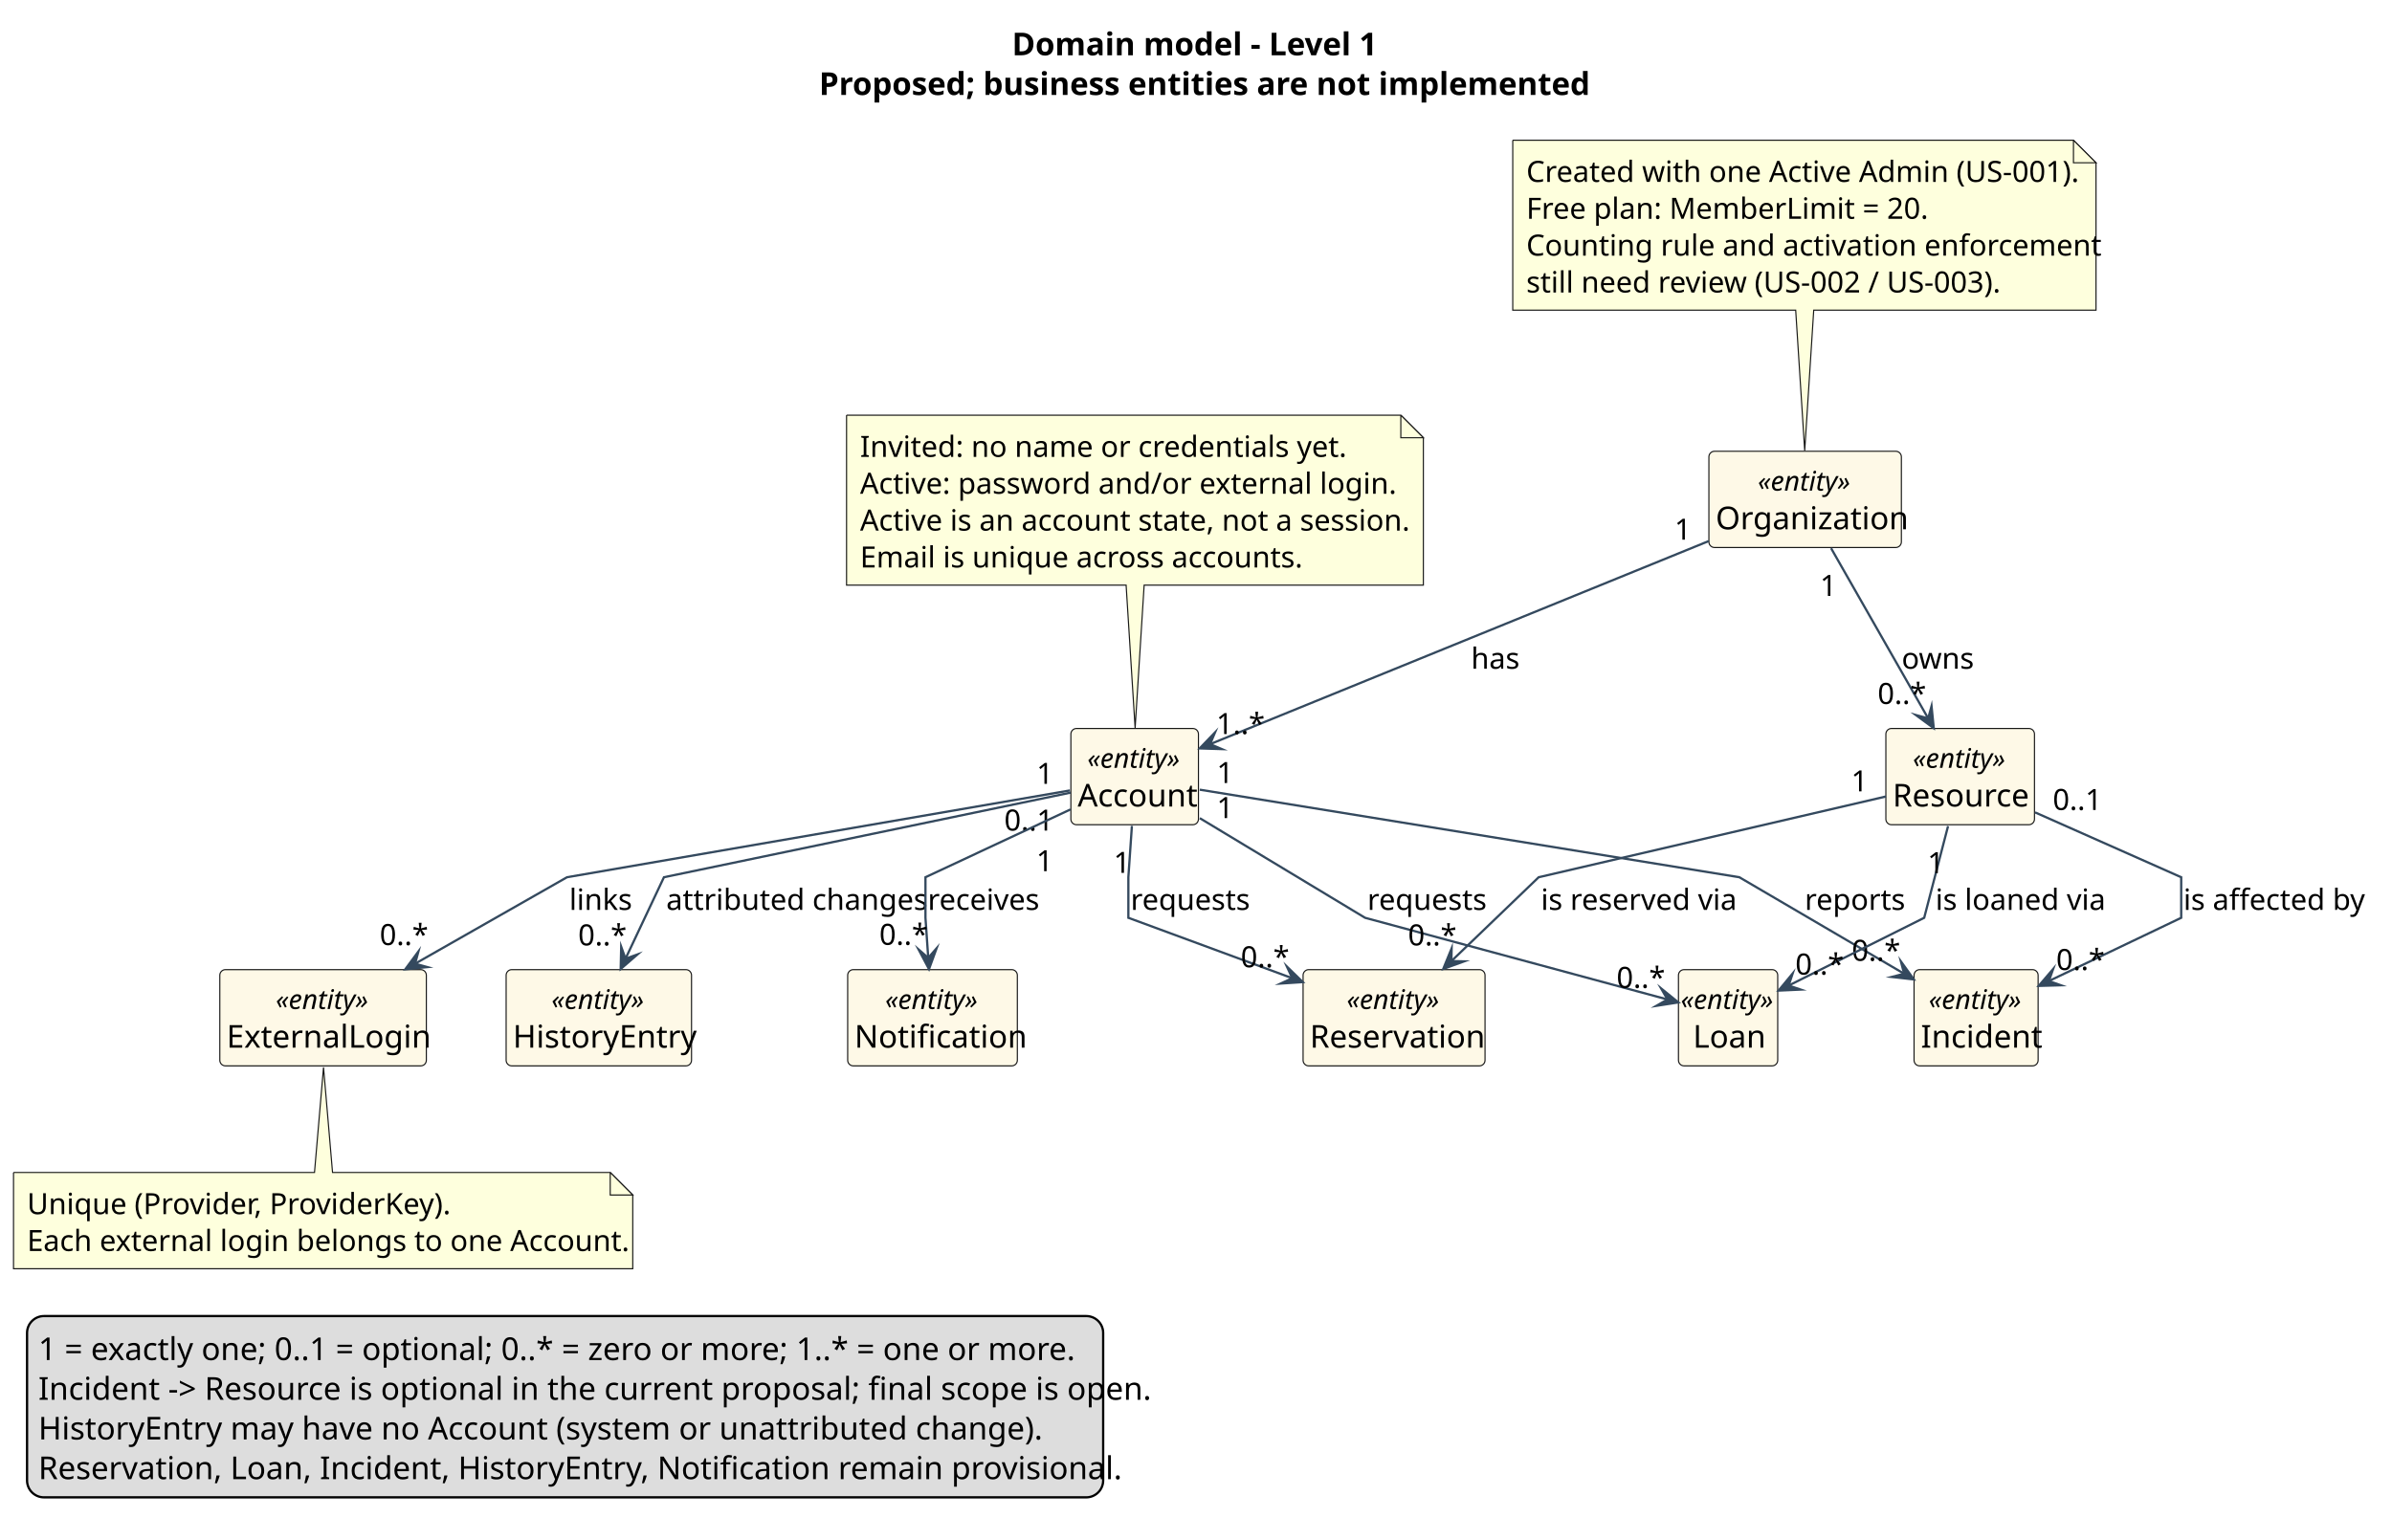
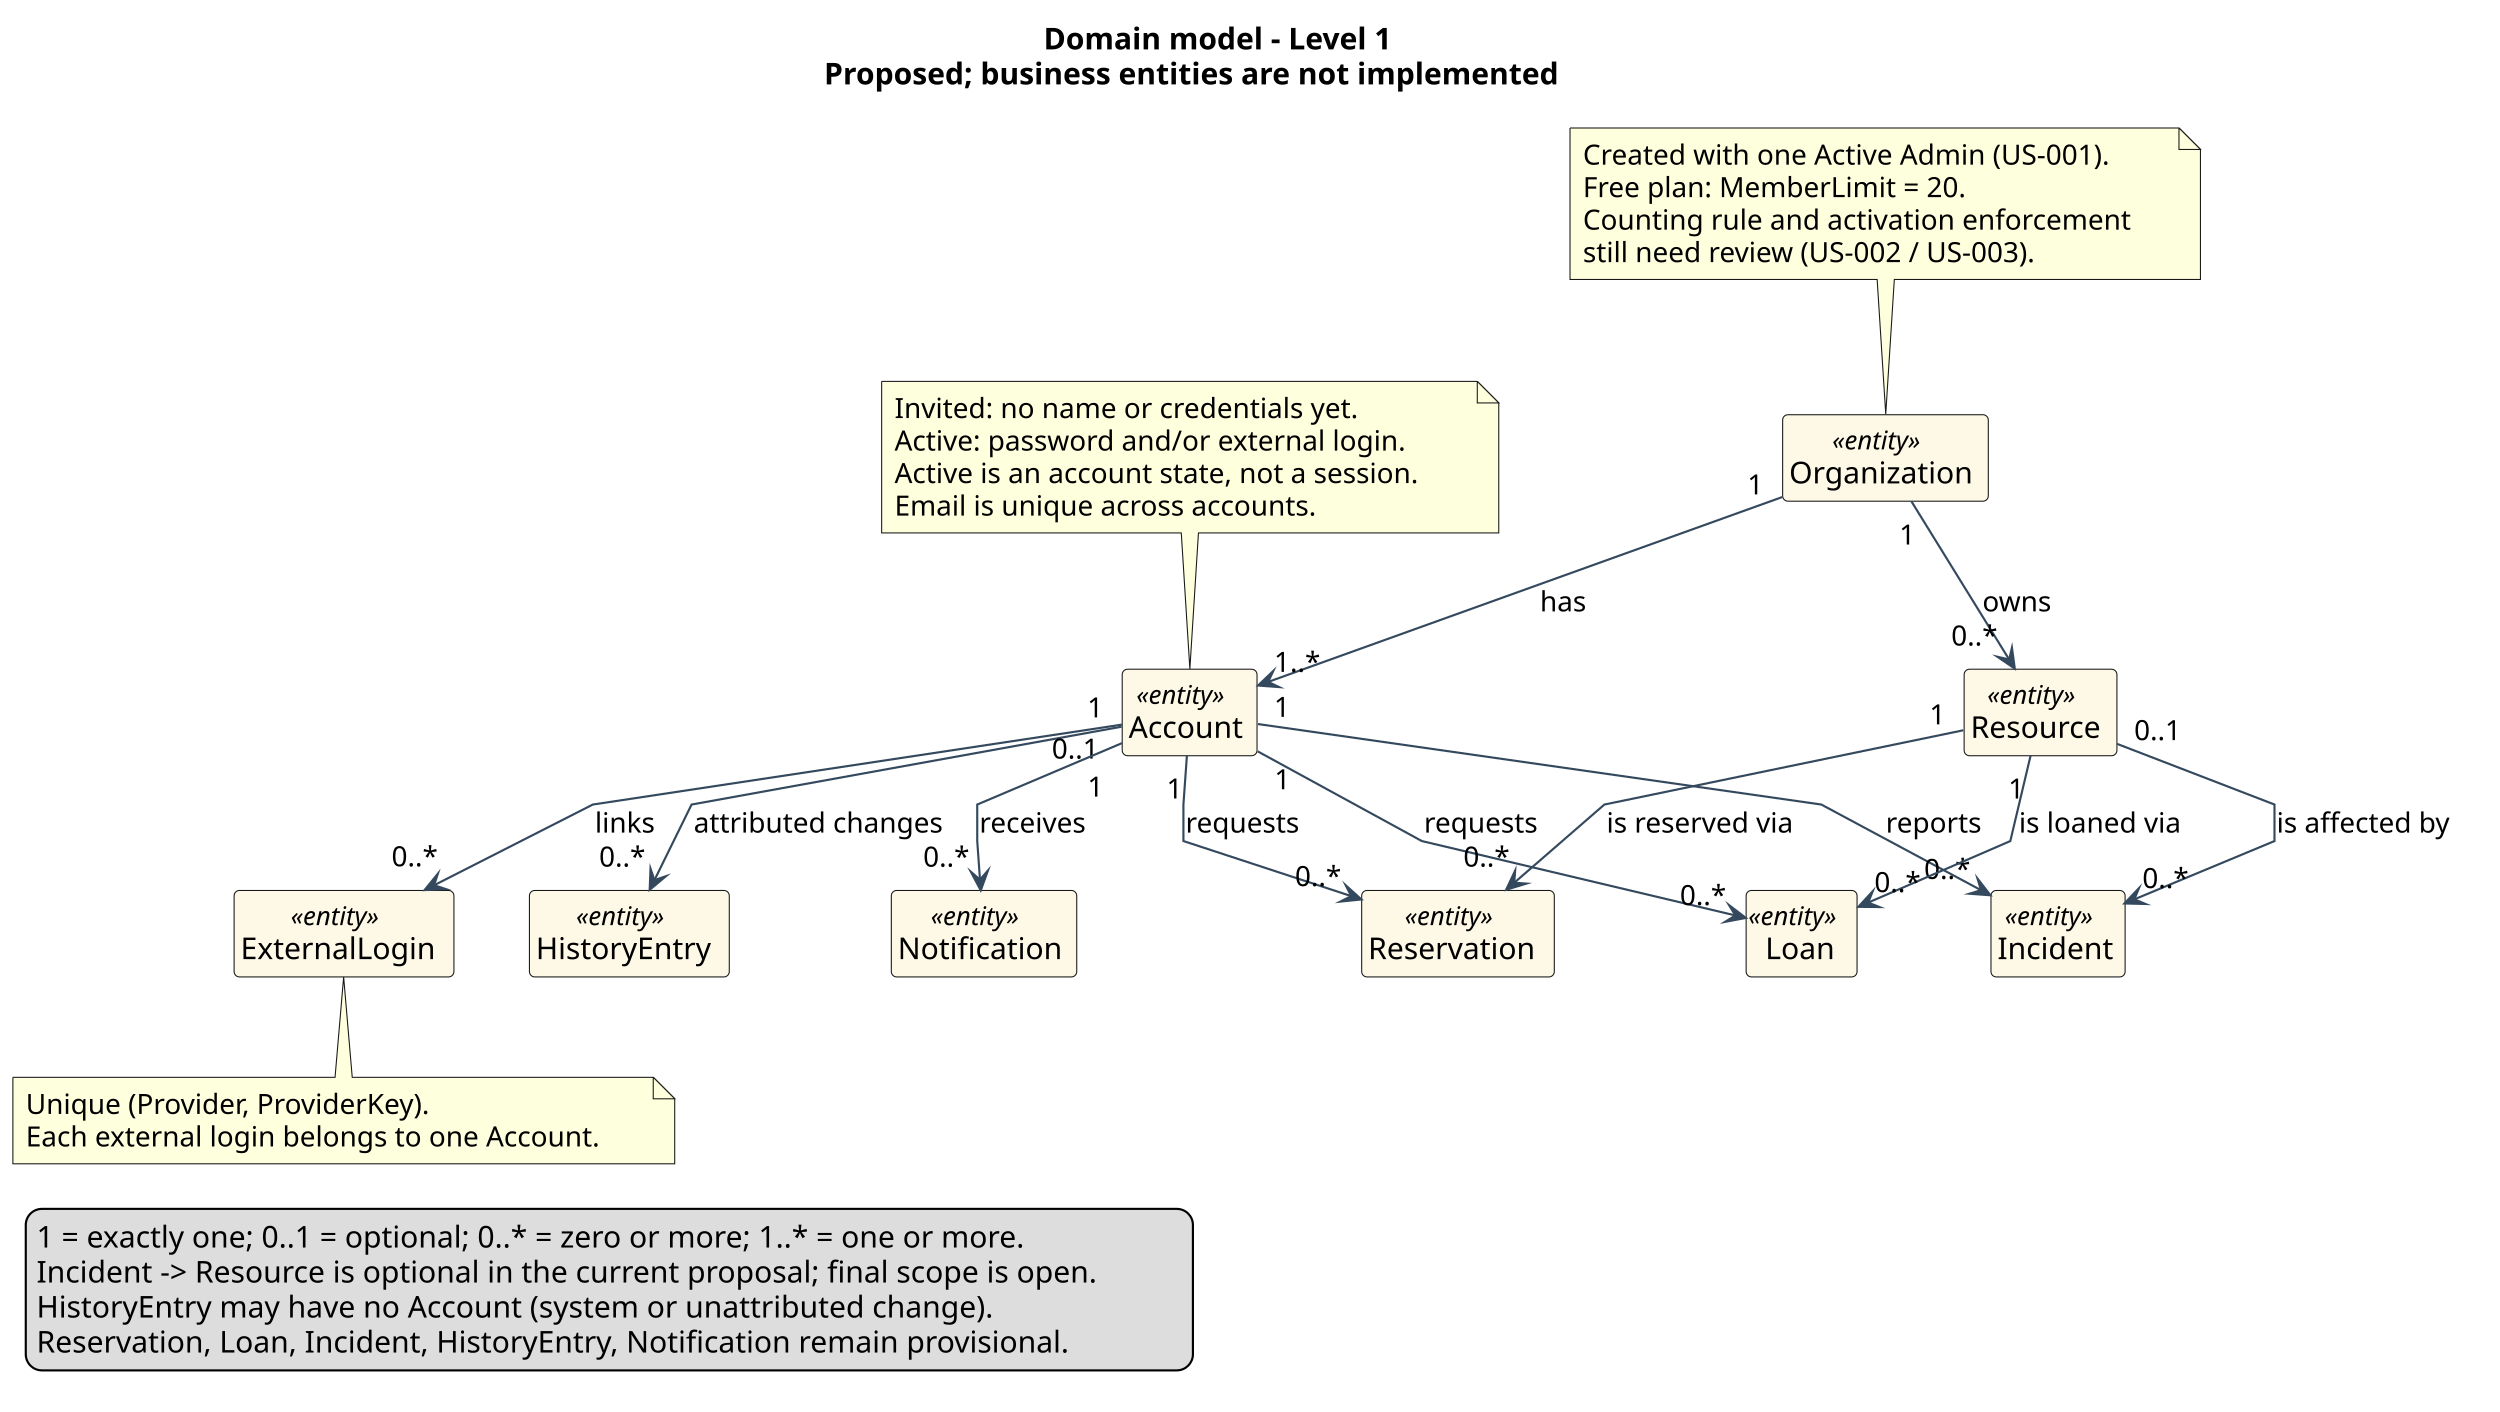
- <svg xmlns="http://www.w3.org/2000/svg" version="1.1" data-diagram-type="CLASS" style="width:1061px;height:683px;background:#FFFFFF;" width="1061px" height="683px" viewBox="0 0 1061 683" zoomAndPan="magnify" preserveAspectRatio="none" contentStyleType="text/css">
+ <svg xmlns="http://www.w3.org/2000/svg" version="1.1" data-diagram-type="CLASS" style="width:1164px;height:657px;background:#FFFFFF;" width="1164px" height="657px" viewBox="0 0 1164 657" zoomAndPan="magnify" preserveAspectRatio="none" contentStyleType="text/css">
  <defs />
  <g font-family="sans-serif" lengthAdjust="spacing">
    <g class="title" data-source-line="1">
-       <text x="448.863" y="24.533" fill="#000" font-size="14" textLength="156.372" font-weight="700">Domain model - Level 1</text>
-       <text x="363.29" y="42.143" fill="#000" font-size="14" textLength="327.517" font-weight="700">Proposed; business entities are not implemented</text>
+       <text x="485.881" y="22.995" fill="#000" font-size="14" textLength="185.445" font-weight="700">Domain model - Level 1</text>
+       <text x="383.68" y="39.292" fill="#000" font-size="14" textLength="389.847" font-weight="700">Proposed; business entities are not implemented</text>
    </g>
    <g class="entity" data-qualified-name="Organization" id="ent0001" data-source-line="16">
-       <rect x="758" y="200.219" width="85.379" height="42.703" fill="#FEF9E7" style="stroke:#181818;stroke-width:0.5;" rx="2.5" ry="2.5" />
-       <text x="779.675" y="217.676" fill="#000" font-size="12" textLength="42.029" font-style="italic">«entity»</text>
-       <text x="761" y="234.846" fill="#000" font-size="14" textLength="79.379">Organization</text>
+       <rect x="830" y="193.094" width="95.749" height="40.266" fill="#FEF9E7" style="stroke:#181818;stroke-width:0.5;" rx="2.5" ry="2.5" />
+       <text x="853.051" y="209.232" fill="#000" font-size="12" textLength="49.646" font-style="italic">«entity»</text>
+       <text x="833" y="225.058" fill="#000" font-size="14" textLength="89.749">Organization</text>
    </g>
    <g class="entity" data-qualified-name="Account" id="ent0002" data-source-line="17">
-       <rect x="475" y="323.219" width="56.586" height="42.703" fill="#FEF9E7" style="stroke:#181818;stroke-width:0.5;" rx="2.5" ry="2.5" />
-       <text x="482.278" y="340.676" fill="#000" font-size="12" textLength="42.029" font-style="italic">«entity»</text>
-       <text x="478" y="357.846" fill="#000" font-size="14" textLength="50.586">Account</text>
+       <rect x="522.5" y="311.594" width="62.772" height="40.266" fill="#FEF9E7" style="stroke:#181818;stroke-width:0.5;" rx="2.5" ry="2.5" />
+       <text x="529.063" y="327.732" fill="#000" font-size="12" textLength="49.646" font-style="italic">«entity»</text>
+       <text x="525.5" y="343.558" fill="#000" font-size="14" textLength="56.772">Account</text>
    </g>
    <g class="entity" data-qualified-name="ExternalLogin" id="ent0003" data-source-line="18">
-       <rect x="97.5" y="430.219" width="91.613" height="42.703" fill="#FEF9E7" style="stroke:#181818;stroke-width:0.5;" rx="2.5" ry="2.5" />
-       <text x="122.292" y="447.676" fill="#000" font-size="12" textLength="42.029" font-style="italic">«entity»</text>
-       <text x="100.5" y="464.846" fill="#000" font-size="14" textLength="85.613">ExternalLogin</text>
+       <rect x="109" y="414.594" width="102.346" height="40.266" fill="#FEF9E7" style="stroke:#181818;stroke-width:0.5;" rx="2.5" ry="2.5" />
+       <text x="135.35" y="430.732" fill="#000" font-size="12" textLength="49.646" font-style="italic">«entity»</text>
+       <text x="112" y="446.558" fill="#000" font-size="14" textLength="96.346">ExternalLogin</text>
    </g>
    <g class="entity" data-qualified-name="Resource" id="ent0004" data-source-line="19">
-       <rect x="836.5" y="323.219" width="65.917" height="42.703" fill="#FEF9E7" style="stroke:#181818;stroke-width:0.5;" rx="2.5" ry="2.5" />
-       <text x="848.444" y="340.676" fill="#000" font-size="12" textLength="42.029" font-style="italic">«entity»</text>
-       <text x="839.5" y="357.846" fill="#000" font-size="14" textLength="59.917">Resource</text>
+       <rect x="914.5" y="311.594" width="71.14" height="40.266" fill="#FEF9E7" style="stroke:#181818;stroke-width:0.5;" rx="2.5" ry="2.5" />
+       <text x="925.247" y="327.732" fill="#000" font-size="12" textLength="49.646" font-style="italic">«entity»</text>
+       <text x="917.5" y="343.558" fill="#000" font-size="14" textLength="65.14">Resource</text>
    </g>
    <g class="entity" data-qualified-name="Reservation" id="ent0005" data-source-line="20">
-       <rect x="578" y="430.219" width="80.703" height="42.703" fill="#FEF9E7" style="stroke:#181818;stroke-width:0.5;" rx="2.5" ry="2.5" />
-       <text x="597.337" y="447.676" fill="#000" font-size="12" textLength="42.029" font-style="italic">«entity»</text>
-       <text x="581" y="464.846" fill="#000" font-size="14" textLength="74.703">Reservation</text>
+       <rect x="634" y="414.594" width="89.686" height="40.266" fill="#FEF9E7" style="stroke:#181818;stroke-width:0.5;" rx="2.5" ry="2.5" />
+       <text x="654.02" y="430.732" fill="#000" font-size="12" textLength="49.646" font-style="italic">«entity»</text>
+       <text x="637" y="446.558" fill="#000" font-size="14" textLength="83.686">Reservation</text>
    </g>
    <g class="entity" data-qualified-name="Loan" id="ent0006" data-source-line="21">
-       <rect x="744.5" y="430.219" width="44.029" height="42.703" fill="#FEF9E7" style="stroke:#181818;stroke-width:0.5;" rx="2.5" ry="2.5" />
-       <text x="745.5" y="447.676" fill="#000" font-size="12" textLength="42.029" font-style="italic">«entity»</text>
-       <text x="750.942" y="464.846" fill="#000" font-size="14" textLength="31.145">Loan</text>
+       <rect x="813" y="414.594" width="51.646" height="40.266" fill="#FEF9E7" style="stroke:#181818;stroke-width:0.5;" rx="2.5" ry="2.5" />
+       <text x="814" y="430.732" fill="#000" font-size="12" textLength="49.646" font-style="italic">«entity»</text>
+       <text x="821.915" y="446.558" fill="#000" font-size="14" textLength="33.817">Loan</text>
    </g>
    <g class="entity" data-qualified-name="Incident" id="ent0007" data-source-line="22">
-       <rect x="849" y="430.219" width="55.034" height="42.703" fill="#FEF9E7" style="stroke:#181818;stroke-width:0.5;" rx="2.5" ry="2.5" />
-       <text x="855.502" y="447.676" fill="#000" font-size="12" textLength="42.029" font-style="italic">«entity»</text>
-       <text x="852" y="464.846" fill="#000" font-size="14" textLength="49.034">Incident</text>
+       <rect x="927" y="414.594" width="62.451" height="40.266" fill="#FEF9E7" style="stroke:#181818;stroke-width:0.5;" rx="2.5" ry="2.5" />
+       <text x="933.402" y="430.732" fill="#000" font-size="12" textLength="49.646" font-style="italic">«entity»</text>
+       <text x="930" y="446.558" fill="#000" font-size="14" textLength="56.451">Incident</text>
    </g>
    <g class="entity" data-qualified-name="HistoryEntry" id="ent0008" data-source-line="23">
-       <rect x="224.5" y="430.219" width="82.234" height="42.703" fill="#FEF9E7" style="stroke:#181818;stroke-width:0.5;" rx="2.5" ry="2.5" />
-       <text x="244.603" y="447.676" fill="#000" font-size="12" textLength="42.029" font-style="italic">«entity»</text>
-       <text x="227.5" y="464.846" fill="#000" font-size="14" textLength="76.234">HistoryEntry</text>
+       <rect x="246.5" y="414.594" width="93.056" height="40.266" fill="#FEF9E7" style="stroke:#181818;stroke-width:0.5;" rx="2.5" ry="2.5" />
+       <text x="268.205" y="430.732" fill="#000" font-size="12" textLength="49.646" font-style="italic">«entity»</text>
+       <text x="249.5" y="446.558" fill="#000" font-size="14" textLength="87.056">HistoryEntry</text>
    </g>
    <g class="entity" data-qualified-name="Notification" id="ent0009" data-source-line="24">
-       <rect x="376" y="430.219" width="75.255" height="42.703" fill="#FEF9E7" style="stroke:#181818;stroke-width:0.5;" rx="2.5" ry="2.5" />
-       <text x="392.613" y="447.676" fill="#000" font-size="12" textLength="42.029" font-style="italic">«entity»</text>
-       <text x="379" y="464.846" fill="#000" font-size="14" textLength="69.255">Notification</text>
+       <rect x="415" y="414.594" width="86.329" height="40.266" fill="#FEF9E7" style="stroke:#181818;stroke-width:0.5;" rx="2.5" ry="2.5" />
+       <text x="433.341" y="430.732" fill="#000" font-size="12" textLength="49.646" font-style="italic">«entity»</text>
+       <text x="418" y="446.558" fill="#000" font-size="14" textLength="80.329">Notification</text>
    </g>
    <g class="entity" data-qualified-name="GMN21" id="ent0022" data-source-line="39">
-       <path d="M375.5,184.219 L375.5,259.625 A0,0 0 0 0 375.5,259.625 L499.5,259.625 L503.5,323.039 L507.5,259.625 L631.351,259.625 A0,0 0 0 0 631.351,259.625 L631.351,194.219 L621.351,184.219 L375.5,184.219 A0,0 0 0 0 375.5,184.219" style="stroke:#181818;stroke-width:0.5;" fill="#FEFFDD" />
-       <path d="M621.351,184.219 L621.351,194.219 L631.351,194.219 L621.351,184.219" style="stroke:#181818;stroke-width:0.5;" fill="#FEFFDD" />
-       <text x="381.5" y="202.714" fill="#000" font-size="13" textLength="202.332">Invited: no name or credentials yet.</text>
-       <text x="381.5" y="219.065" fill="#000" font-size="13" textLength="223.285">Active: password and/or external login.</text>
-       <text x="381.5" y="235.417" fill="#000" font-size="13" textLength="234.851">Active is an account state, not a session.</text>
-       <text x="381.5" y="251.769" fill="#000" font-size="13" textLength="189.313">Email is unique across accounts.</text>
+       <path d="M410.5,177.594 L410.5,248.125 A0,0 0 0 0 410.5,248.125 L550,248.125 L554,311.474 L558,248.125 L697.822,248.125 A0,0 0 0 0 697.822,248.125 L697.822,187.594 L687.822,177.594 L410.5,177.594 A0,0 0 0 0 410.5,177.594" style="stroke:#181818;stroke-width:0.5;" fill="#FEFFDD" />
+       <path d="M687.822,177.594 L687.822,187.594 L697.822,187.594 L687.822,177.594" style="stroke:#181818;stroke-width:0.5;" fill="#FEFFDD" />
+       <text x="416.5" y="194.661" fill="#000" font-size="13" textLength="233.086">Invited: no name or credentials yet.</text>
+       <text x="416.5" y="209.793" fill="#000" font-size="13" textLength="255.182">Active: password and/or external login.</text>
+       <text x="416.5" y="224.926" fill="#000" font-size="13" textLength="266.322">Active is an account state, not a session.</text>
+       <text x="416.5" y="240.059" fill="#000" font-size="13" textLength="212.215">Email is unique across accounts.</text>
    </g>
    <g class="entity" data-qualified-name="GMN24" id="ent0025" data-source-line="46">
-       <path d="M671,62.219 L671,137.625 A0,0 0 0 0 671,137.625 L796.5,137.625 L800.5,199.979 L804.5,137.625 L929.713,137.625 A0,0 0 0 0 929.713,137.625 L929.713,72.219 L919.713,62.219 L671,62.219 A0,0 0 0 0 671,62.219" style="stroke:#181818;stroke-width:0.5;" fill="#FEFFDD" />
-       <path d="M919.713,62.219 L919.713,72.219 L929.713,72.219 L919.713,62.219" style="stroke:#181818;stroke-width:0.5;" fill="#FEFFDD" />
-       <text x="677" y="80.714" fill="#000" font-size="13" textLength="237.713">Created with one Active Admin (US-001).</text>
-       <text x="677" y="97.065" fill="#000" font-size="13" textLength="170.155">Free plan: MemberLimit = 20.</text>
-       <text x="677" y="113.417" fill="#000" font-size="13" textLength="237.034">Counting rule and activation enforcement</text>
-       <text x="677" y="129.769" fill="#000" font-size="13" textLength="207.359">still need review (US-002 / US-003).</text>
+       <path d="M731,59.594 L731,130.125 A0,0 0 0 0 731,130.125 L874,130.125 L878,192.824 L882,130.125 L1024.53,130.125 A0,0 0 0 0 1024.53,130.125 L1024.53,69.594 L1014.53,59.594 L731,59.594 A0,0 0 0 0 731,59.594" style="stroke:#181818;stroke-width:0.5;" fill="#FEFFDD" />
+       <path d="M1014.53,59.594 L1014.53,69.594 L1024.53,69.594 L1014.53,59.594" style="stroke:#181818;stroke-width:0.5;" fill="#FEFFDD" />
+       <text x="737" y="76.661" fill="#000" font-size="13" textLength="267.814">Created with one Active Admin (US-001).</text>
+       <text x="737" y="91.793" fill="#000" font-size="13" textLength="195.063">Free plan: MemberLimit = 20.</text>
+       <text x="737" y="106.926" fill="#000" font-size="13" textLength="272.53">Counting rule and activation enforcement</text>
+       <text x="737" y="122.059" fill="#000" font-size="13" textLength="232.331">still need review (US-002 / US-003).</text>
    </g>
    <g class="entity" data-qualified-name="GMN27" id="ent0028" data-source-line="53">
-       <path d="M6,520.219 L6,562.922 A0,0 0 0 0 6,562.922 L280.671,562.922 A0,0 0 0 0 280.671,562.922 L280.671,530.219 L270.671,520.219 L147.5,520.219 L143.5,473.569 L139.5,520.219 L6,520.219 A0,0 0 0 0 6,520.219" style="stroke:#181818;stroke-width:0.5;" fill="#FEFFDD" />
-       <path d="M270.671,520.219 L270.671,530.219 L280.671,530.219 L270.671,520.219" style="stroke:#181818;stroke-width:0.5;" fill="#FEFFDD" />
-       <text x="12" y="538.714" fill="#000" font-size="13" textLength="183.517">Unique (Provider, ProviderKey).</text>
-       <text x="12" y="555.065" fill="#000" font-size="13" textLength="253.671">Each external login belongs to one Account.</text>
+       <path d="M6,501.594 L6,541.859 A0,0 0 0 0 6,541.859 L314.149,541.859 A0,0 0 0 0 314.149,541.859 L314.149,511.594 L304.149,501.594 L164,501.594 L160,454.884 L156,501.594 L6,501.594 A0,0 0 0 0 6,501.594" style="stroke:#181818;stroke-width:0.5;" fill="#FEFFDD" />
+       <path d="M304.149,501.594 L304.149,511.594 L314.149,511.594 L304.149,501.594" style="stroke:#181818;stroke-width:0.5;" fill="#FEFFDD" />
+       <text x="12" y="518.661" fill="#000" font-size="13" textLength="204.82">Unique (Provider, ProviderKey).</text>
+       <text x="12" y="533.793" fill="#000" font-size="13" textLength="287.149">Each external login belongs to one Account.</text>
    </g>
    <g class="link" data-entity-1="ent0001" data-entity-2="ent0002" id="lnk10" data-source-line="26" data-link-type="dependency">
-       <path d="M757.95,240.059 C696.52,265.079 589.241,308.793 536.751,330.173" style="stroke:#34495E;stroke-width:1;" fill="none" id="Organization-to-Account" codeLine="26" />
-       <polygon points="532.12,332.059,541.964,332.368,536.751,330.173,538.946,324.959,532.12,332.059" fill="#34495E" style="stroke:#34495E;stroke-width:1;stroke-linejoin:miter;stroke-miterlimit:10;" />
-       <text x="652.5" y="296.714" fill="#000" font-size="13" textLength="20.96">has</text>
-       <text x="742.734" y="239.453" fill="#000" font-size="13">1</text>
-       <text x="539.475" y="325.677" fill="#000" font-size="13" textLength="19.513">1..*</text>
+       <path d="M829.84,231.414 C762.68,255.564 647.435,297.002 590.445,317.492" style="stroke:#34495E;stroke-width:1;" fill="none" id="Organization-to-Account" codeLine="26" />
+       <polygon points="585.74,319.184,595.563,319.903,590.445,317.492,592.856,312.375,585.74,319.184" fill="#34495E" style="stroke:#34495E;stroke-width:1;stroke-linejoin:miter;stroke-miterlimit:10;" />
+       <text x="717" y="284.661" fill="#000" font-size="13" textLength="22.979">has</text>
+       <text x="813.569" y="230.194" fill="#000" font-size="13">1</text>
+       <text x="593.194" y="312.817" fill="#000" font-size="13" textLength="23.036">1..*</text>
    </g>
    <g class="link" data-entity-1="ent0001" data-entity-2="ent0004" id="lnk11" data-source-line="27" data-link-type="dependency">
-       <path d="M812.2,243.249 C824.89,265.499 842.553,296.455 855.263,318.745" style="stroke:#34495E;stroke-width:1;" fill="none" id="Organization-to-Resource" codeLine="27" />
-       <polygon points="857.74,323.089,856.757,313.289,855.263,318.745,849.807,317.252,857.74,323.089" fill="#34495E" style="stroke:#34495E;stroke-width:1;stroke-linejoin:miter;stroke-miterlimit:10;" />
-       <text x="843.5" y="296.714" fill="#000" font-size="13" textLength="30.348">owns</text>
-       <text x="807.282" y="264.394" fill="#000" font-size="13">1</text>
-       <text x="832.844" y="312.342" fill="#000" font-size="13" textLength="19.513">0..*</text>
+       <path d="M889.89,233.334 C903.23,254.914 922.122,285.48 935.462,307.07" style="stroke:#34495E;stroke-width:1;" fill="none" id="Organization-to-Resource" codeLine="27" />
+       <polygon points="938.09,311.324,936.762,301.565,935.462,307.07,929.956,305.77,938.09,311.324" fill="#34495E" style="stroke:#34495E;stroke-width:1;stroke-linejoin:miter;stroke-miterlimit:10;" />
+       <text x="923" y="284.661" fill="#000" font-size="13" textLength="33.598">owns</text>
+       <text x="884.284" y="253.53" fill="#000" font-size="13">1</text>
+       <text x="908.491" y="300.562" fill="#000" font-size="13" textLength="23.036">0..*</text>
    </g>
    <g class="link" data-entity-1="ent0002" data-entity-2="ent0003" id="lnk12" data-source-line="28" data-link-type="dependency">
-       <path d="M474.59,350.709 C408.4,362.139 251.5,389.219 251.5,389.219 C251.5,389.219 215.485,409.724 184.105,427.594" style="stroke:#34495E;stroke-width:1;" fill="none" id="Account-to-ExternalLogin" codeLine="28" />
-       <polygon points="179.76,430.069,189.56,429.091,184.105,427.594,185.601,422.139,179.76,430.069" fill="#34495E" style="stroke:#34495E;stroke-width:1;stroke-linejoin:miter;stroke-miterlimit:10;" />
-       <text x="252.5" y="403.714" fill="#000" font-size="13" textLength="26.006">links</text>
-       <text x="459.769" y="347.793" fill="#000" font-size="13">1</text>
-       <text x="168.413" y="419.316" fill="#000" font-size="13" textLength="19.513">0..*</text>
+       <path d="M522.38,337.374 C449.52,348.384 276,374.594 276,374.594 C276,374.594 235.987,394.948 202.117,412.168" style="stroke:#34495E;stroke-width:1;" fill="none" id="Account-to-ExternalLogin" codeLine="28" />
+       <polygon points="197.66,414.434,207.495,413.921,202.117,412.168,203.87,406.789,197.66,414.434" fill="#34495E" style="stroke:#34495E;stroke-width:1;stroke-linejoin:miter;stroke-miterlimit:10;" />
+       <text x="277" y="387.661" fill="#000" font-size="13" textLength="29.764">links</text>
+       <text x="506.201" y="334.028" fill="#000" font-size="13">1</text>
+       <text x="182.299" y="403.356" fill="#000" font-size="13" textLength="23.036">0..*</text>
    </g>
    <g class="link" data-entity-1="ent0002" data-entity-2="ent0005" id="lnk13" data-source-line="29" data-link-type="dependency">
-       <path d="M502.07,366.449 C501.3,377.649 500.5,389.219 500.5,389.219 C500.5,389.219 500.5,407.219 500.5,407.219 C500.5,407.219 539.069,421.44 573.199,434.02" style="stroke:#34495E;stroke-width:1;" fill="none" id="Account-to-Reservation" codeLine="29" />
-       <polygon points="577.89,435.749,570.829,428.883,573.199,434.02,568.062,436.389,577.89,435.749" fill="#34495E" style="stroke:#34495E;stroke-width:1;stroke-linejoin:miter;stroke-miterlimit:10;" />
-       <text x="501.5" y="403.714" fill="#000" font-size="13" textLength="49.861">requests</text>
-       <text x="493.947" y="387.27" fill="#000" font-size="13">1</text>
-       <text x="550.347" y="429.18" fill="#000" font-size="13" textLength="19.513">0..*</text>
+       <path d="M552.64,351.624 C551.85,362.744 551,374.594 551,374.594 C551,374.594 551,391.594 551,391.594 C551,391.594 592.269,405.135 629.119,417.225" style="stroke:#34495E;stroke-width:1;" fill="none" id="Account-to-Reservation" codeLine="29" />
+       <polygon points="633.87,418.784,626.565,412.177,629.119,417.225,624.072,419.779,633.87,418.784" fill="#34495E" style="stroke:#34495E;stroke-width:1;stroke-linejoin:miter;stroke-miterlimit:10;" />
+       <text x="552" y="387.661" fill="#000" font-size="13" textLength="56.475">requests</text>
+       <text x="543.139" y="371.758" fill="#000" font-size="13">1</text>
+       <text x="602.931" y="412.563" fill="#000" font-size="13" textLength="23.036">0..*</text>
    </g>
    <g class="link" data-entity-1="ent0002" data-entity-2="ent0006" id="lnk14" data-source-line="30" data-link-type="dependency">
-       <path d="M532.18,363.009 C562.35,381.209 605.5,407.219 605.5,407.219 C605.5,407.219 695.533,431.545 739.623,443.455" style="stroke:#34495E;stroke-width:1;" fill="none" id="Account-to-Loan" codeLine="30" />
-       <polygon points="744.45,444.759,736.805,438.55,739.623,443.455,734.718,446.273,744.45,444.759" fill="#34495E" style="stroke:#34495E;stroke-width:1;stroke-linejoin:miter;stroke-miterlimit:10;" />
-       <text x="606.5" y="403.714" fill="#000" font-size="13" textLength="49.861">requests</text>
-       <text x="539.696" y="362.958" fill="#000" font-size="13">1</text>
-       <text x="717.036" y="438.321" fill="#000" font-size="13" textLength="19.513">0..*</text>
+       <path d="M585.53,349.814 C617.41,367.234 662,391.594 662,391.594 C662,391.594 758.785,414.56 808.015,426.24" style="stroke:#34495E;stroke-width:1;" fill="none" id="Account-to-Loan" codeLine="30" />
+       <polygon points="812.88,427.394,805.046,421.424,808.015,426.24,803.2,429.208,812.88,427.394" fill="#34495E" style="stroke:#34495E;stroke-width:1;stroke-linejoin:miter;stroke-miterlimit:10;" />
+       <text x="663" y="387.661" fill="#000" font-size="13" textLength="56.475">requests</text>
+       <text x="593.357" y="367.492" fill="#000" font-size="13">1</text>
+       <text x="782.161" y="421.415" fill="#000" font-size="13" textLength="23.036">0..*</text>
    </g>
    <g class="link" data-entity-1="ent0002" data-entity-2="ent0007" id="lnk15" data-source-line="31" data-link-type="dependency">
-       <path d="M532.18,350.379 C601.32,361.599 771.5,389.219 771.5,389.219 C771.5,389.219 813.485,413.812 844.595,432.032" style="stroke:#34495E;stroke-width:1;" fill="none" id="Account-to-Incident" codeLine="31" />
-       <polygon points="848.91,434.559,843.165,426.559,844.595,432.032,839.122,433.462,848.91,434.559" fill="#34495E" style="stroke:#34495E;stroke-width:1;stroke-linejoin:miter;stroke-miterlimit:10;" />
-       <text x="800.5" y="403.714" fill="#000" font-size="13" textLength="40.46">reports</text>
-       <text x="539.696" y="347.408" fill="#000" font-size="13">1</text>
-       <text x="821.388" y="426.311" fill="#000" font-size="13" textLength="19.513">0..*</text>
+       <path d="M585.74,337.124 C661.76,347.984 848,374.594 848,374.594 C848,374.594 889.844,397.041 922.364,414.481" style="stroke:#34495E;stroke-width:1;" fill="none" id="Account-to-Incident" codeLine="31" />
+       <polygon points="926.77,416.844,920.729,409.065,922.364,414.481,916.948,416.115,926.77,416.844" fill="#34495E" style="stroke:#34495E;stroke-width:1;stroke-linejoin:miter;stroke-miterlimit:10;" />
+       <text x="878" y="387.661" fill="#000" font-size="13" textLength="46.763">reports</text>
+       <text x="593.163" y="333.771" fill="#000" font-size="13">1</text>
+       <text x="895.853" y="409.243" fill="#000" font-size="13" textLength="23.036">0..*</text>
    </g>
    <g class="link" data-entity-1="ent0002" data-entity-2="ent0008" id="lnk16" data-source-line="32" data-link-type="dependency">
-       <path d="M474.88,351.679 C417.64,363.589 294.5,389.219 294.5,389.219 C294.5,389.219 285.862,407.536 277.452,425.376" style="stroke:#34495E;stroke-width:1;" fill="none" id="Account-to-HistoryEntry" codeLine="32" />
-       <polygon points="275.32,429.899,282.776,423.464,277.452,425.376,275.54,420.052,275.32,429.899" fill="#34495E" style="stroke:#34495E;stroke-width:1;stroke-linejoin:miter;stroke-miterlimit:10;" />
-       <text x="295.5" y="403.714" fill="#000" font-size="13" textLength="106.964">attributed changes</text>
-       <text x="445.443" y="368.517" fill="#000" font-size="13" textLength="21.684">0..1</text>
-       <text x="256.443" y="419.467" fill="#000" font-size="13" textLength="19.513">0..*</text>
+       <path d="M522.23,338.344 C458.69,349.844 322,374.594 322,374.594 C322,374.594 313.154,392.576 304.704,409.786" style="stroke:#34495E;stroke-width:1;" fill="none" id="Account-to-HistoryEntry" codeLine="32" />
+       <polygon points="302.5,414.274,310.057,407.958,304.704,409.786,302.876,404.432,302.5,414.274" fill="#34495E" style="stroke:#34495E;stroke-width:1;stroke-linejoin:miter;stroke-miterlimit:10;" />
+       <text x="323" y="387.661" fill="#000" font-size="13" textLength="123.703">attributed changes</text>
+       <text x="489.715" y="353.203" fill="#000" font-size="13" textLength="24.807">0..1</text>
+       <text x="278.935" y="403.498" fill="#000" font-size="13" textLength="23.036">0..*</text>
    </g>
    <g class="link" data-entity-1="ent0002" data-entity-2="ent0009" id="lnk17" data-source-line="33" data-link-type="dependency">
-       <path d="M474.84,359.129 C447.51,371.909 410.5,389.219 410.5,389.219 C410.5,389.219 410.5,407.219 410.5,407.219 C410.5,407.219 410.957,413.801 411.727,425.001" style="stroke:#34495E;stroke-width:1;" fill="none" id="Account-to-Notification" codeLine="33" />
-       <polygon points="412.07,429.989,415.443,420.736,411.727,425.001,407.462,421.284,412.07,429.989" fill="#34495E" style="stroke:#34495E;stroke-width:1;stroke-linejoin:miter;stroke-miterlimit:10;" />
-       <text x="411.5" y="403.714" fill="#000" font-size="13" textLength="48.407">receives</text>
-       <text x="459.627" y="386.549" fill="#000" font-size="13">1</text>
-       <text x="390.032" y="419.213" fill="#000" font-size="13" textLength="19.513">0..*</text>
+       <path d="M522.4,345.994 C493.43,358.294 455,374.594 455,374.594 C455,374.594 455,391.594 455,391.594 C455,391.594 455.496,398.456 456.286,409.576" style="stroke:#34495E;stroke-width:1;" fill="none" id="Account-to-Notification" codeLine="33" />
+       <polygon points="456.64,414.564,459.992,405.303,456.286,409.576,452.012,405.87,456.64,414.564" fill="#34495E" style="stroke:#34495E;stroke-width:1;stroke-linejoin:miter;stroke-miterlimit:10;" />
+       <text x="456" y="387.661" fill="#000" font-size="13" textLength="54.564">receives</text>
+       <text x="506.331" y="370.888" fill="#000" font-size="13">1</text>
+       <text x="429.819" y="403.524" fill="#000" font-size="13" textLength="23.036">0..*</text>
    </g>
    <g class="link" data-entity-1="ent0004" data-entity-2="ent0005" id="lnk18" data-source-line="34" data-link-type="dependency">
-       <path d="M836.5,353.399 C782.81,365.879 682.5,389.219 682.5,389.219 C682.5,389.219 662.335,408.594 643.775,426.434" style="stroke:#34495E;stroke-width:1;" fill="none" id="Resource-to-Reservation" codeLine="34" />
-       <polygon points="640.17,429.899,649.431,426.546,643.775,426.434,643.887,420.778,640.17,429.899" fill="#34495E" style="stroke:#34495E;stroke-width:1;stroke-linejoin:miter;stroke-miterlimit:10;" />
-       <text x="683.5" y="403.714" fill="#000" font-size="13" textLength="83.808">is reserved via</text>
-       <text x="821.096" y="351.126" fill="#000" font-size="13">1</text>
-       <text x="624.549" y="419.467" fill="#000" font-size="13" textLength="19.513">0..*</text>
+       <path d="M914.17,340.004 C855.9,352.064 747,374.594 747,374.594 C747,374.594 724.876,393.786 705.046,410.996" style="stroke:#34495E;stroke-width:1;" fill="none" id="Resource-to-Reservation" codeLine="34" />
+       <polygon points="701.27,414.274,710.689,411.396,705.046,410.996,705.445,405.354,701.27,414.274" fill="#34495E" style="stroke:#34495E;stroke-width:1;stroke-linejoin:miter;stroke-miterlimit:10;" />
+       <text x="748" y="387.661" fill="#000" font-size="13" textLength="95.323">is reserved via</text>
+       <text x="898.341" y="337.237" fill="#000" font-size="13">1</text>
+       <text x="681.348" y="403.498" fill="#000" font-size="13" textLength="23.036">0..*</text>
    </g>
    <g class="link" data-entity-1="ent0004" data-entity-2="ent0006" id="lnk19" data-source-line="35" data-link-type="dependency">
-       <path d="M864.08,366.539 C859.44,384.379 853.5,407.219 853.5,407.219 C853.5,407.219 819.152,424.393 793.372,437.283" style="stroke:#34495E;stroke-width:1;" fill="none" id="Resource-to-Loan" codeLine="35" />
-       <polygon points="788.9,439.519,798.739,439.072,793.372,437.283,795.161,431.916,788.9,439.519" fill="#34495E" style="stroke:#34495E;stroke-width:1;stroke-linejoin:miter;stroke-miterlimit:10;" />
-       <text x="858.5" y="403.714" fill="#000" font-size="13" textLength="72.268">is loaned via</text>
-       <text x="854.944" y="387.382" fill="#000" font-size="13">1</text>
-       <text x="796.333" y="432.418" fill="#000" font-size="13" textLength="19.513">0..*</text>
+       <path d="M945.42,351.914 C941.33,369.124 936,391.594 936,391.594 C936,391.594 898.569,407.808 869.839,420.238" style="stroke:#34495E;stroke-width:1;" fill="none" id="Resource-to-Loan" codeLine="35" />
+       <polygon points="865.25,422.224,875.098,422.321,869.839,420.238,871.922,414.979,865.25,422.224" fill="#34495E" style="stroke:#34495E;stroke-width:1;stroke-linejoin:miter;stroke-miterlimit:10;" />
+       <text x="940" y="387.661" fill="#000" font-size="13" textLength="81.942">is loaned via</text>
+       <text x="935.025" y="371.786" fill="#000" font-size="13">1</text>
+       <text x="872.72" y="415.366" fill="#000" font-size="13" textLength="23.036">0..*</text>
    </g>
    <g class="link" data-entity-1="ent0004" data-entity-2="ent0007" id="lnk20" data-source-line="36" data-link-type="dependency">
-       <path d="M902.68,360.449 C931.11,373.069 967.5,389.219 967.5,389.219 C967.5,389.219 967.5,407.219 967.5,407.219 C967.5,407.219 935.571,422.483 908.811,435.273" style="stroke:#34495E;stroke-width:1;" fill="none" id="Resource-to-Incident" codeLine="36" />
-       <polygon points="904.3,437.429,914.145,437.157,908.811,435.273,910.695,429.939,904.3,437.429" fill="#34495E" style="stroke:#34495E;stroke-width:1;stroke-linejoin:miter;stroke-miterlimit:10;" />
-       <text x="968.5" y="403.714" fill="#000" font-size="13" textLength="76.597">is affected by</text>
-       <text x="910.529" y="359.379" fill="#000" font-size="13" textLength="21.684">0..1</text>
-       <text x="912.042" y="430.393" fill="#000" font-size="13" textLength="19.513">0..*</text>
+       <path d="M985.69,346.344 C1017.48,358.594 1059,374.594 1059,374.594 C1059,374.594 1059,391.594 1059,391.594 C1059,391.594 1023.417,406.394 993.747,418.734" style="stroke:#34495E;stroke-width:1;" fill="none" id="Resource-to-Incident" codeLine="36" />
+       <polygon points="989.13,420.654,998.976,420.891,993.747,418.734,995.904,413.504,989.13,420.654" fill="#34495E" style="stroke:#34495E;stroke-width:1;stroke-linejoin:miter;stroke-miterlimit:10;" />
+       <text x="1060" y="387.661" fill="#000" font-size="13" textLength="88.207">is affected by</text>
+       <text x="993.644" y="344.6" fill="#000" font-size="13" textLength="24.807">0..1</text>
+       <text x="997.482" y="413.487" fill="#000" font-size="13" textLength="23.036">0..*</text>
    </g>
    <g class="legend" data-source-line="57">
-       <rect x="12" y="583.922" width="477.325" height="80.438" fill="#DDD" style="stroke:#000;stroke-width:1;" rx="7.5" ry="7.5" />
-       <text x="17" y="603.455" fill="#000" font-size="14" textLength="438.915">1 = exactly one; 0..1 = optional; 0..* = zero or more; 1..* = one or more.</text>
-       <text x="17" y="621.064" fill="#000" font-size="14" textLength="467.325">Incident -&gt; Resource is optional in the current proposal; final scope is open.</text>
-       <text x="17" y="638.674" fill="#000" font-size="14" textLength="420.191">HistoryEntry may have no Account (system or unattributed change).</text>
-       <text x="17" y="656.283" fill="#000" font-size="14" textLength="452.874">Reservation, Loan, Incident, HistoryEntry, Notification remain provisional.</text>
+       <rect x="12" y="562.859" width="543.422" height="75.188" fill="#DDD" style="stroke:#000;stroke-width:1;" rx="7.5" ry="7.5" />
+       <text x="17" y="580.854" fill="#000" font-size="14" textLength="513.714">1 = exactly one; 0..1 = optional; 0..* = zero or more; 1..* = one or more.</text>
+       <text x="17" y="597.151" fill="#000" font-size="14" textLength="533.422">Incident -&gt; Resource is optional in the current proposal; final scope is open.</text>
+       <text x="17" y="613.448" fill="#000" font-size="14" textLength="481.25">HistoryEntry may have no Account (system or unattributed change).</text>
+       <text x="17" y="629.745" fill="#000" font-size="14" textLength="516.113">Reservation, Loan, Incident, HistoryEntry, Notification remain provisional.</text>
    </g>
  </g>
</svg>
